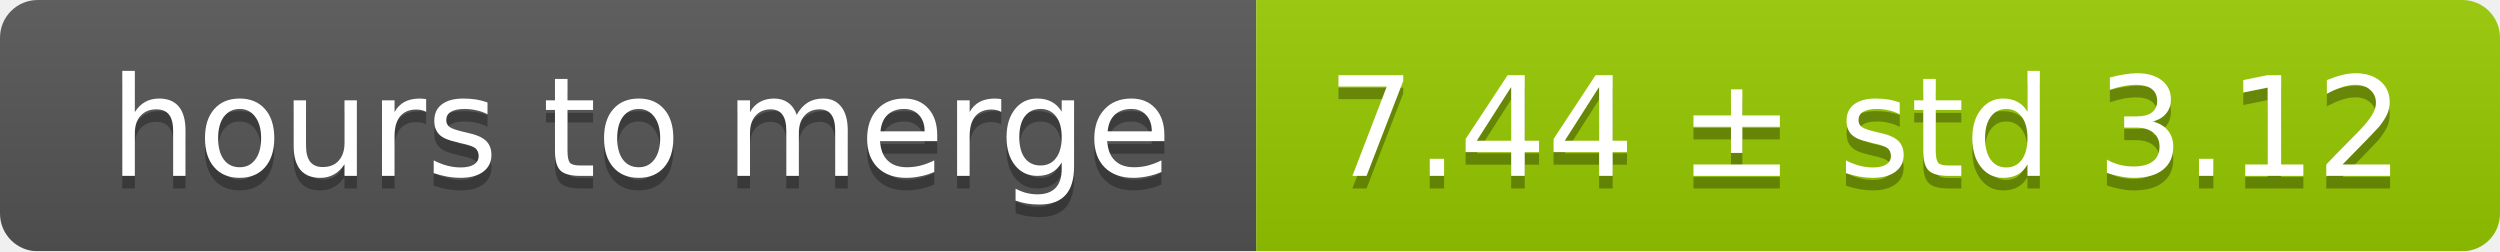
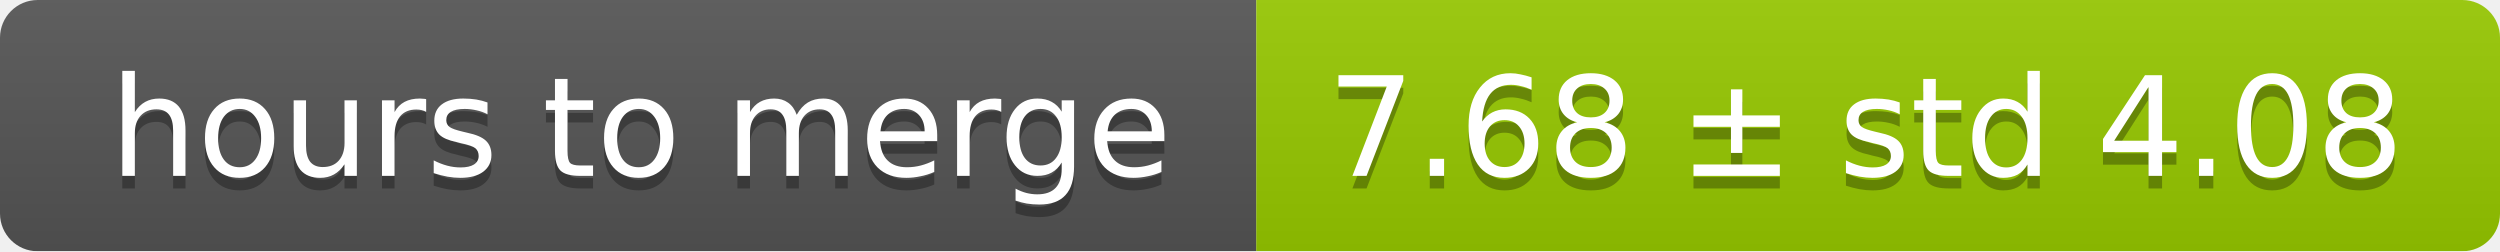
<svg xmlns="http://www.w3.org/2000/svg" width="199" height="20">
  <linearGradient id="smooth" x2="0" y2="100%">
    <stop offset="0" stop-color="#bbb" stop-opacity=".1" />
    <stop offset="1" stop-opacity=".1" />
  </linearGradient>
  <mask id="round">
    <rect width="199" height="20" rx="3" fill="#fff" />
  </mask>
  <g mask="url(#round)">
    <rect width="100" height="20" fill="#555" />
    <rect x="100" width="99" height="20" fill="#97ca00" />
    <rect width="199" height="20" fill="url(#smooth)" />
  </g>
  <g fill="#fff" text-anchor="middle" font-family="DejaVu Sans,Verdana,Geneva,sans-serif" font-size="11">
    <text x="51" y="15" fill="#010101" fill-opacity=".3">hours to merge</text>
    <text x="51" y="14">hours to merge</text>
-     <text x="148.5" y="15" fill="#010101" fill-opacity=".3">7.44 ± std 3.12</text>
-     <text x="148.5" y="14">7.44 ± std 3.12</text>
+     <text x="148.5" y="15" fill="#010101" fill-opacity=".3">7.68 ± std 4.08</text>
+     <text x="148.5" y="14">7.68 ± std 4.08</text>
  </g>
</svg>
